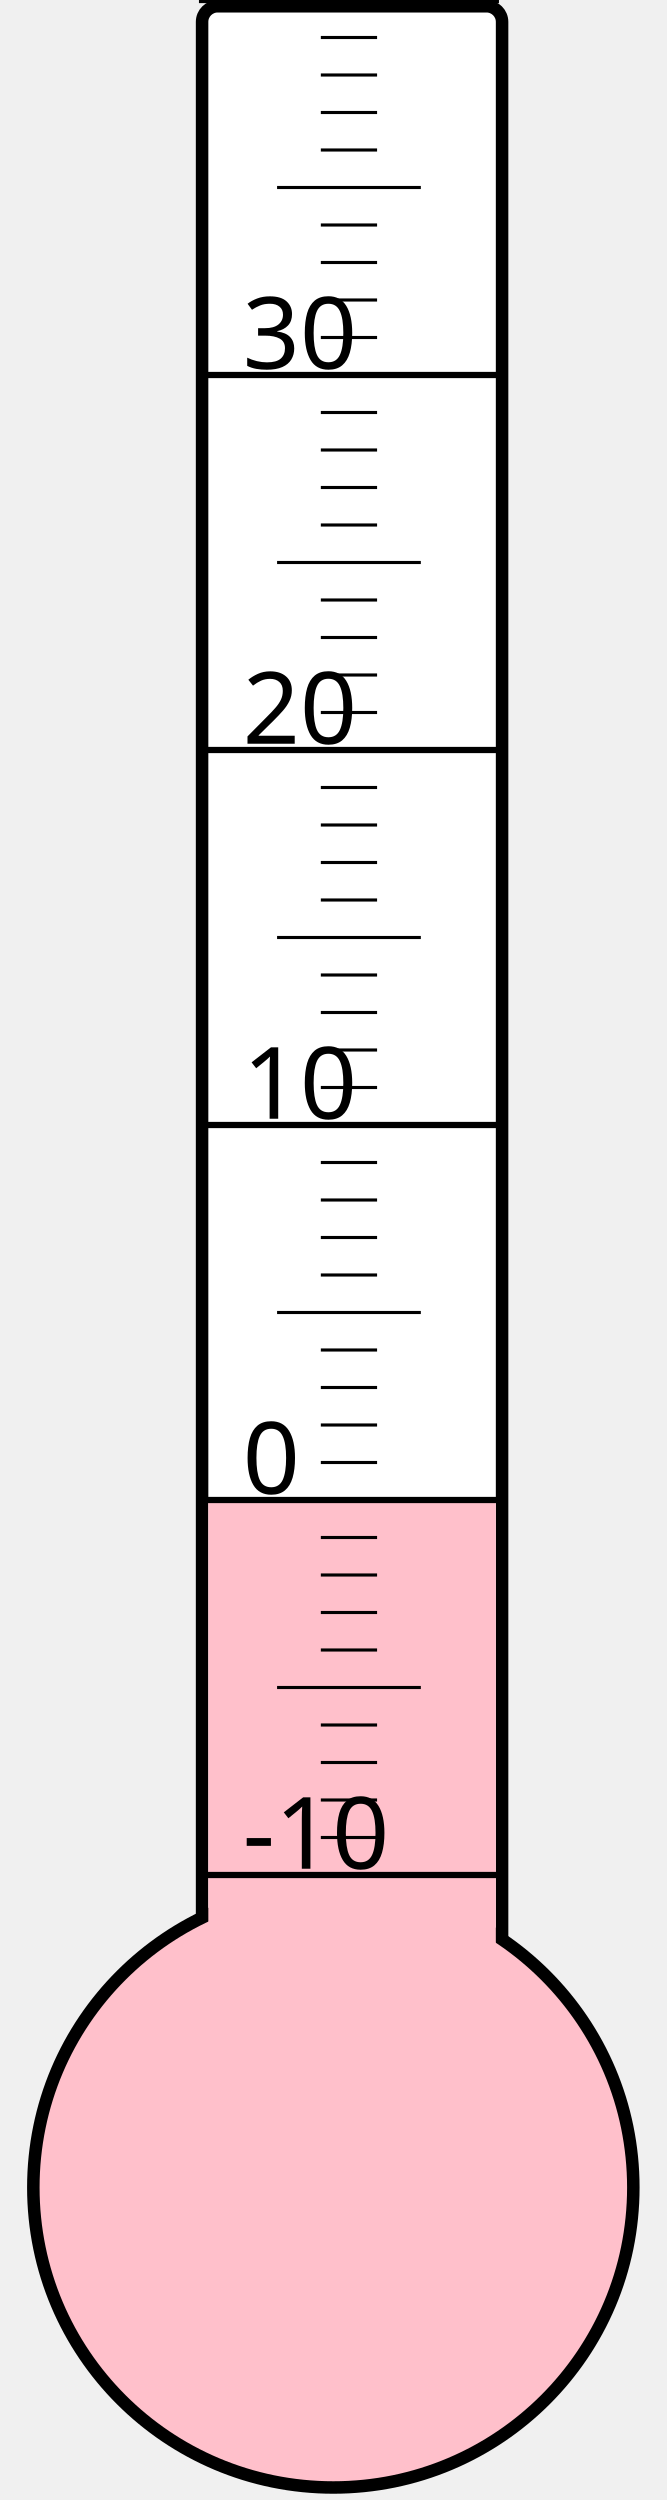
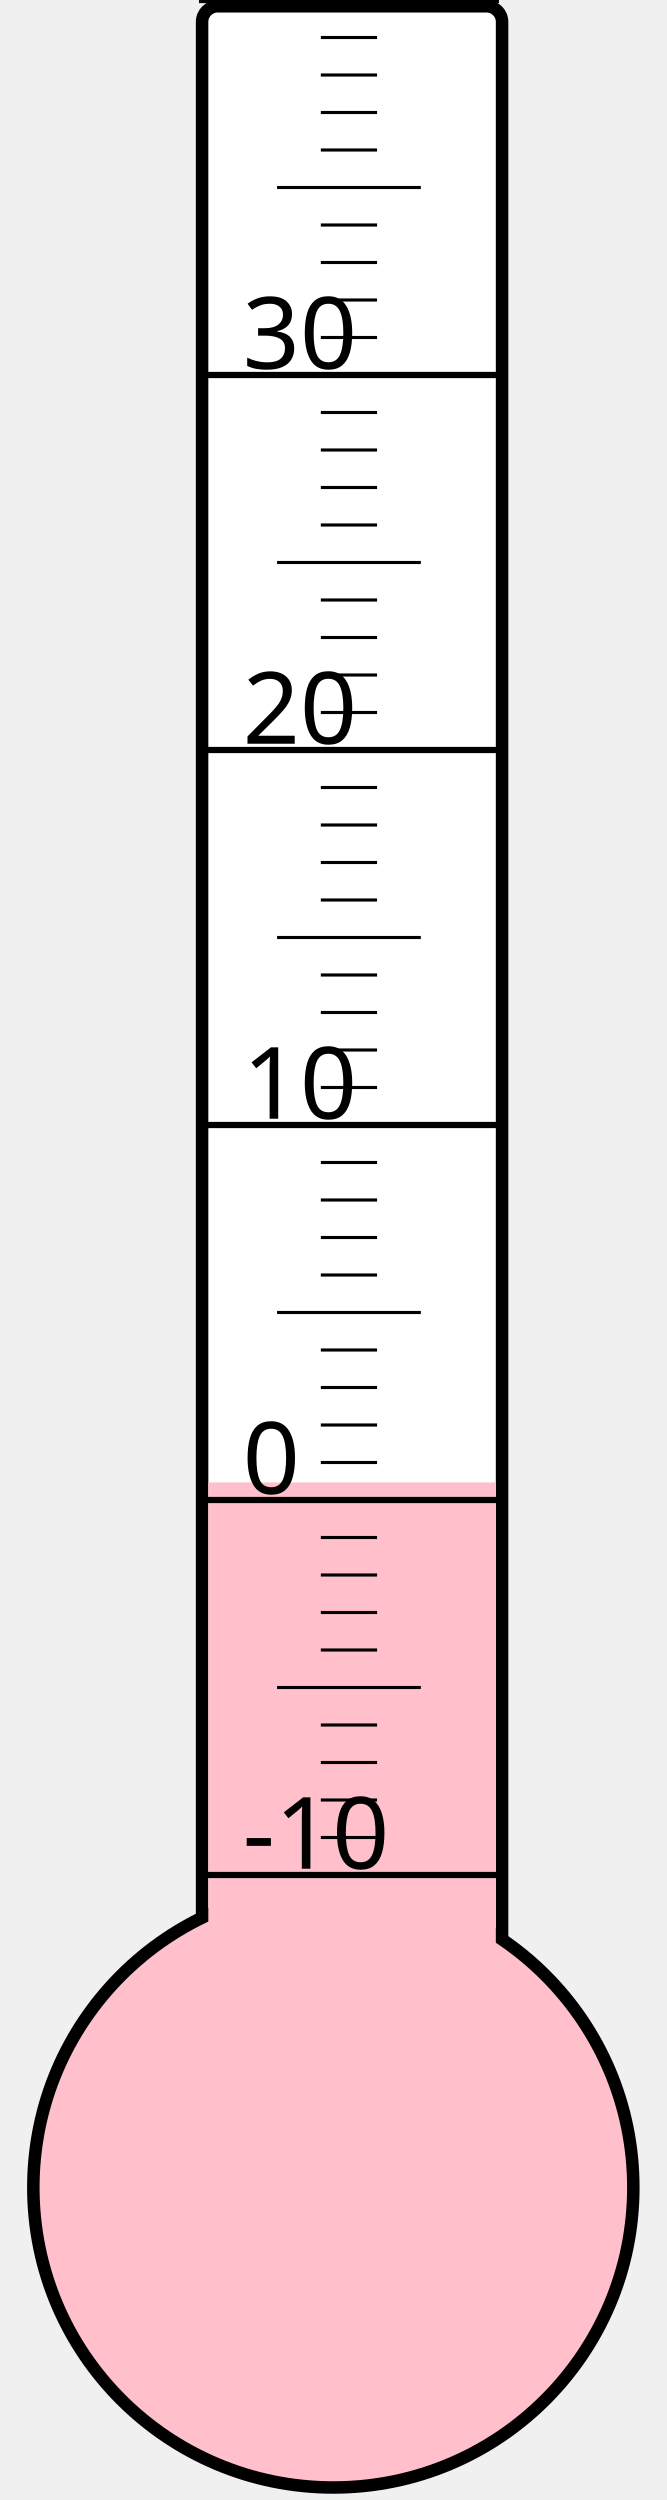
<svg xmlns="http://www.w3.org/2000/svg" width="40px" height="150px" viewBox="0 0 200 800">
  <rect width="200" height="800" x="0" y="0" style="fill: #ffffeb; fill-opacity: 0;" />
  <rect width="96" height="680" x="58" y="2" rx="5" ry="5" style="fill: white; fill-opacity: 1; stroke: black; stroke-width: 4;" />
  <circle cx="100" cy="700" r="96" style="fill: pink; stroke: black; stroke-width: 4;" />
-   <rect width="92" height="220.75" x="60" y="479.25" style="fill: pink; fill-opacity: 1; stroke-width: 0;" />
+   <rect width="92" height="225.625" x="60" y="474.375" style="fill: pink; fill-opacity: 1; stroke-width: 0;" />
  <text x="71" y="598" style="font-family: sans-serif; font-size: 24pt;">-10</text>
  <text x="71" y="478" style="font-family: sans-serif; font-size: 24pt;">0</text>
  <text x="71" y="358" style="font-family: sans-serif; font-size: 24pt;">10</text>
  <text x="71" y="238" style="font-family: sans-serif; font-size: 24pt;">20</text>
  <text x="71" y="118" style="font-family: sans-serif; font-size: 24pt;">30</text>
  <g style="stroke: black;">
    <line x1="57" y1="600" x2="153" y2="600" style="stroke-width: 2;" />
    <line x1="96" y1="588" x2="114" y2="588" style="stroke-width: 1;" />
    <line x1="96" y1="576" x2="114" y2="576" style="stroke-width: 1;" />
    <line x1="96" y1="564" x2="114" y2="564" style="stroke-width: 1;" />
    <line x1="96" y1="552" x2="114" y2="552" style="stroke-width: 1;" />
    <line x1="82" y1="540" x2="128" y2="540" style="stroke-width: 1;" />
    <line x1="96" y1="528" x2="114" y2="528" style="stroke-width: 1;" />
    <line x1="96" y1="516" x2="114" y2="516" style="stroke-width: 1;" />
    <line x1="96" y1="504" x2="114" y2="504" style="stroke-width: 1;" />
    <line x1="96" y1="492" x2="114" y2="492" style="stroke-width: 1;" />
    <line x1="57" y1="480" x2="153" y2="480" style="stroke-width: 2;" />
    <line x1="96" y1="468" x2="114" y2="468" style="stroke-width: 1;" />
    <line x1="96" y1="456" x2="114" y2="456" style="stroke-width: 1;" />
    <line x1="96" y1="444" x2="114" y2="444" style="stroke-width: 1;" />
    <line x1="96" y1="432" x2="114" y2="432" style="stroke-width: 1;" />
    <line x1="82" y1="420" x2="128" y2="420" style="stroke-width: 1;" />
    <line x1="96" y1="408" x2="114" y2="408" style="stroke-width: 1;" />
    <line x1="96" y1="396" x2="114" y2="396" style="stroke-width: 1;" />
    <line x1="96" y1="384" x2="114" y2="384" style="stroke-width: 1;" />
    <line x1="96" y1="372" x2="114" y2="372" style="stroke-width: 1;" />
    <line x1="57" y1="360" x2="153" y2="360" style="stroke-width: 2;" />
    <line x1="96" y1="348" x2="114" y2="348" style="stroke-width: 1;" />
    <line x1="96" y1="336" x2="114" y2="336" style="stroke-width: 1;" />
    <line x1="96" y1="324" x2="114" y2="324" style="stroke-width: 1;" />
    <line x1="96" y1="312" x2="114" y2="312" style="stroke-width: 1;" />
    <line x1="82" y1="300" x2="128" y2="300" style="stroke-width: 1;" />
    <line x1="96" y1="288" x2="114" y2="288" style="stroke-width: 1;" />
    <line x1="96" y1="276" x2="114" y2="276" style="stroke-width: 1;" />
    <line x1="96" y1="264" x2="114" y2="264" style="stroke-width: 1;" />
    <line x1="96" y1="252" x2="114" y2="252" style="stroke-width: 1;" />
    <line x1="57" y1="240" x2="153" y2="240" style="stroke-width: 2;" />
    <line x1="96" y1="228" x2="114" y2="228" style="stroke-width: 1;" />
    <line x1="96" y1="216" x2="114" y2="216" style="stroke-width: 1;" />
    <line x1="96" y1="204" x2="114" y2="204" style="stroke-width: 1;" />
    <line x1="96" y1="192" x2="114" y2="192" style="stroke-width: 1;" />
    <line x1="82" y1="180" x2="128" y2="180" style="stroke-width: 1;" />
    <line x1="96" y1="168" x2="114" y2="168" style="stroke-width: 1;" />
    <line x1="96" y1="156" x2="114" y2="156" style="stroke-width: 1;" />
    <line x1="96" y1="144" x2="114" y2="144" style="stroke-width: 1;" />
    <line x1="96" y1="132" x2="114" y2="132" style="stroke-width: 1;" />
    <line x1="57" y1="120" x2="153" y2="120" style="stroke-width: 2;" />
    <line x1="96" y1="108" x2="114" y2="108" style="stroke-width: 1;" />
    <line x1="96" y1="96" x2="114" y2="96" style="stroke-width: 1;" />
    <line x1="96" y1="84" x2="114" y2="84" style="stroke-width: 1;" />
    <line x1="96" y1="72" x2="114" y2="72" style="stroke-width: 1;" />
    <line x1="82" y1="60" x2="128" y2="60" style="stroke-width: 1;" />
    <line x1="96" y1="48" x2="114" y2="48" style="stroke-width: 1;" />
    <line x1="96" y1="36" x2="114" y2="36" style="stroke-width: 1;" />
    <line x1="96" y1="24" x2="114" y2="24" style="stroke-width: 1;" />
    <line x1="96" y1="12" x2="114" y2="12" style="stroke-width: 1;" />
    <line x1="57" y1="0" x2="153" y2="0" style="stroke-width: 2;" />
  </g>
</svg>
